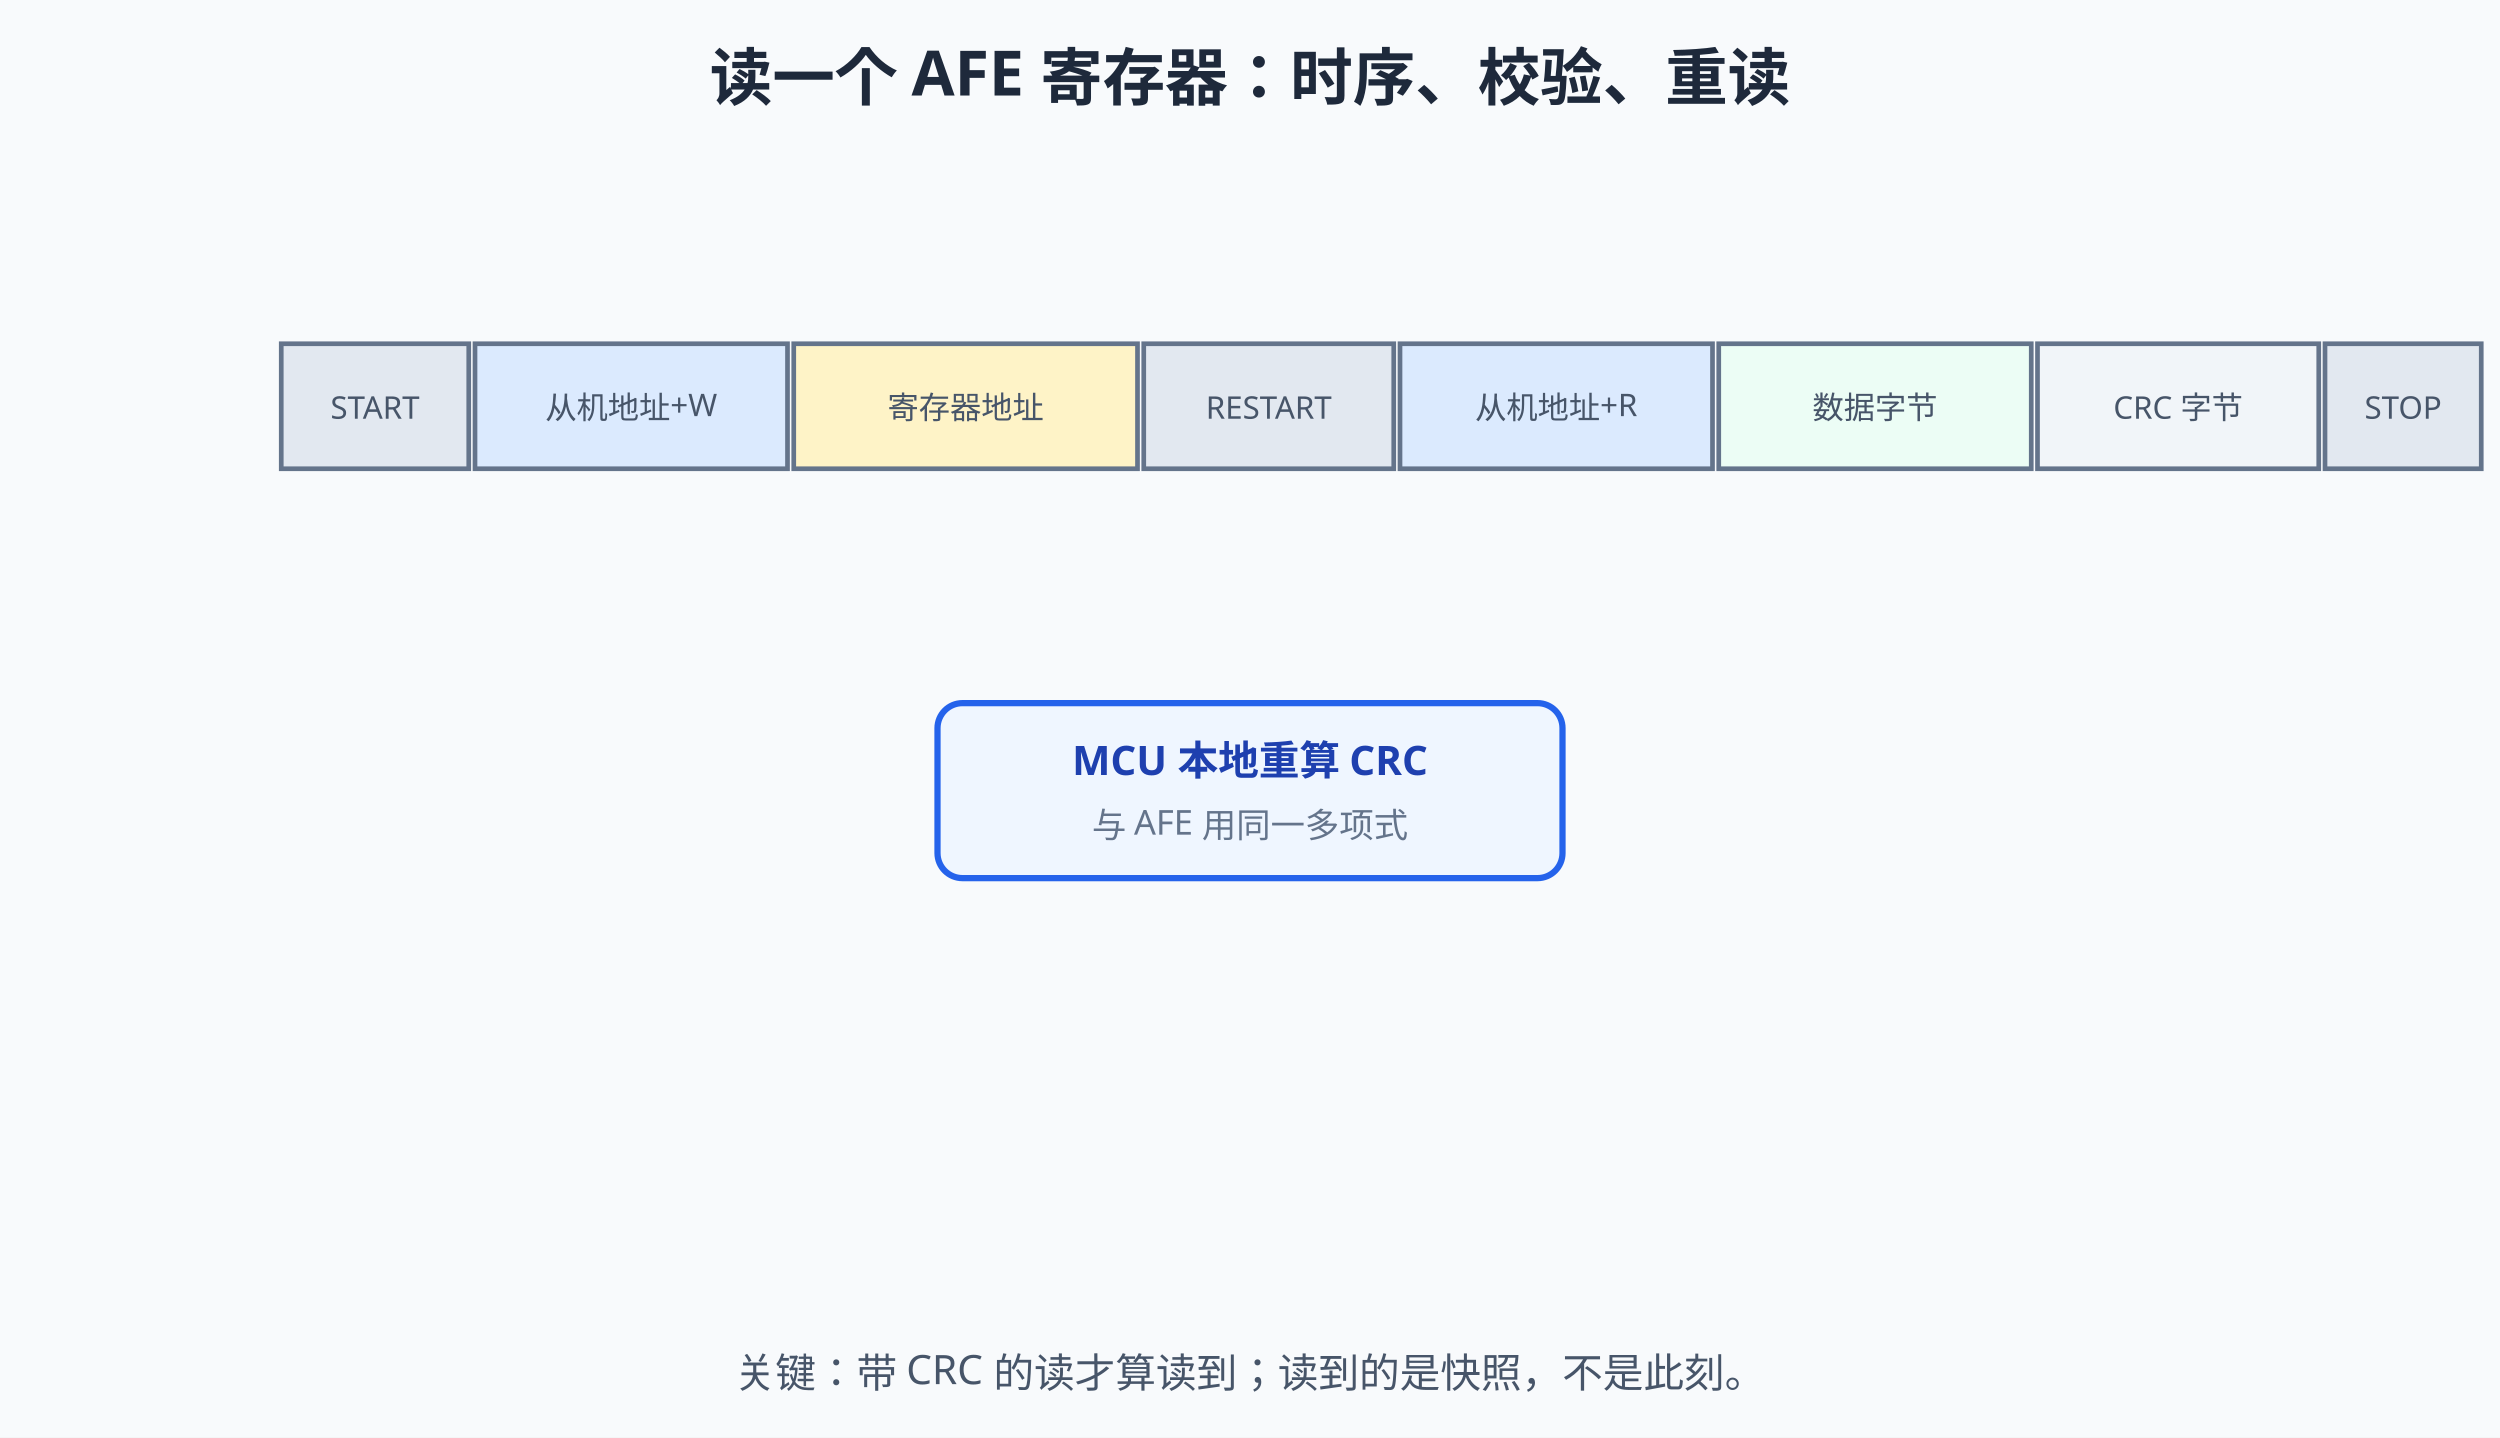
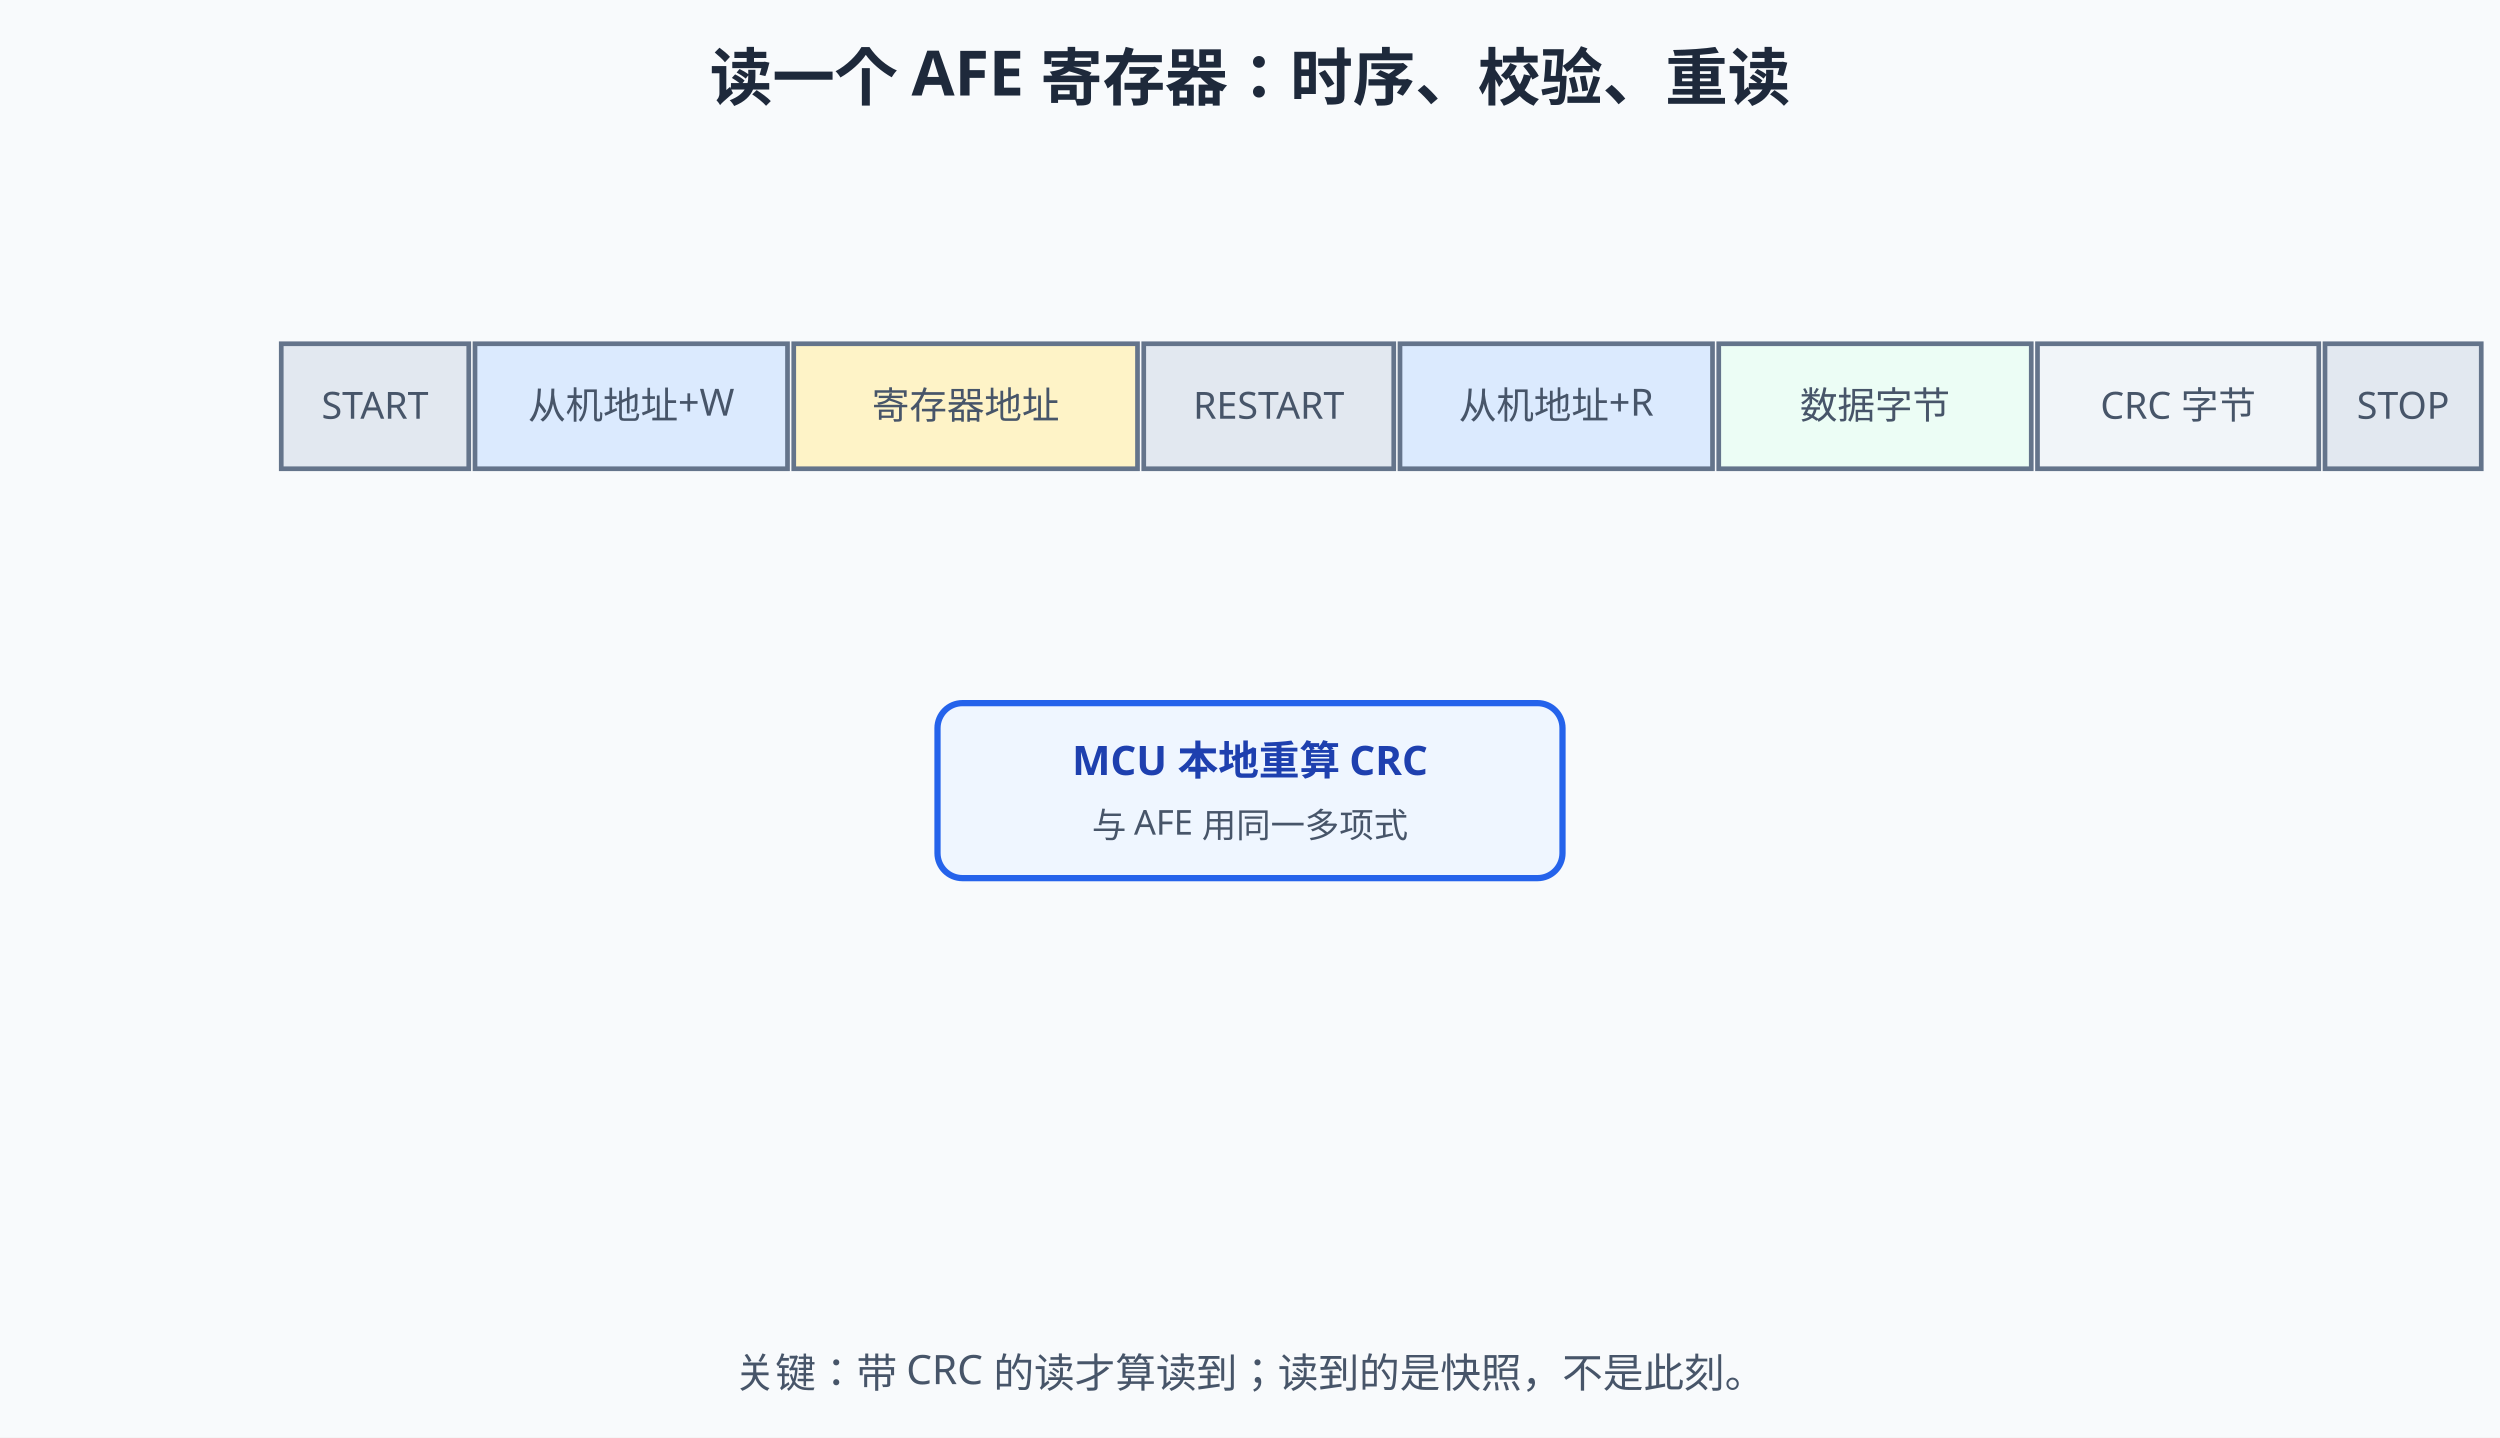
<svg xmlns="http://www.w3.org/2000/svg" width="800" height="460" viewBox="0 0 800 460">
  <rect width="800" height="460" fill="#f8fafc" />
  <style>
  text{font-family:"Segoe UI","Microsoft YaHei",sans-serif;}
  /* 深色模式：GitHub 深色主题下对调底色与文字色，只覆盖配色，不动几何与动画。
     stroke="#fff" 保持白色——那是彩色徽标上的勾选，不在覆盖范围内。 */
  @media (prefers-color-scheme: dark){
  rect[fill="#f8fafc"]{fill:#0f172a}
  rect[fill="#fff"]{fill:#1e293b}
  [fill="#f1f5f9"]{fill:#1e293b}
  [stroke="#f1f5f9"]{stroke:#1e293b}
  [fill="#e2e8f0"]{fill:#334155}
  [stroke="#e2e8f0"]{stroke:#334155}
  [fill="#cbd5e1"]{fill:#475569}
  [stroke="#cbd5e1"]{stroke:#475569}
  [fill="#64748b"]{fill:#94a3b8}
  [stroke="#64748b"]{stroke:#94a3b8}
  [fill="#475569"]{fill:#cbd5e1}
  [stroke="#475569"]{stroke:#cbd5e1}
  [fill="#334155"]{fill:#e2e8f0}
  [stroke="#334155"]{stroke:#e2e8f0}
  [fill="#1e293b"]{fill:#f1f5f9}
  [stroke="#1e293b"]{stroke:#f1f5f9}
  [fill="#dbeafe"]{fill:#1e3a8a}
  [stroke="#dbeafe"]{stroke:#1e3a8a}
  [fill="#eff6ff"]{fill:#172554}
  [stroke="#eff6ff"]{stroke:#172554}
  [fill="#bfdbfe"]{fill:#1e40af}
  [stroke="#bfdbfe"]{stroke:#1e40af}
  [fill="#1d4ed8"]{fill:#60a5fa}
  [stroke="#1d4ed8"]{stroke:#60a5fa}
  [fill="#1e40af"]{fill:#93c5fd}
  [stroke="#1e40af"]{stroke:#93c5fd}
  [fill="#2563eb"]{fill:#60a5fa}
  [stroke="#2563eb"]{stroke:#60a5fa}
  [fill="#3b82f6"]{fill:#60a5fa}
  [stroke="#3b82f6"]{stroke:#60a5fa}
  [fill="#ecfdf5"]{fill:#022c22}
  [stroke="#ecfdf5"]{stroke:#022c22}
  [fill="#a7f3d0"]{fill:#065f46}
  [stroke="#a7f3d0"]{stroke:#065f46}
  [fill="#86efac"]{fill:#166534}
  [stroke="#86efac"]{stroke:#166534}
  [fill="#065f46"]{fill:#6ee7b7}
  [stroke="#065f46"]{stroke:#6ee7b7}
  [fill="#059669"]{fill:#34d399}
  [stroke="#059669"]{stroke:#34d399}
  [fill="#fef2f2"]{fill:#450a0a}
  [stroke="#fef2f2"]{stroke:#450a0a}
  [fill="#fecaca"]{fill:#7f1d1d}
  [stroke="#fecaca"]{stroke:#7f1d1d}
  [fill="#fca5a5"]{fill:#b91c1c}
  [stroke="#fca5a5"]{stroke:#b91c1c}
  [fill="#991b1b"]{fill:#fca5a5}
  [stroke="#991b1b"]{stroke:#fca5a5}
  [fill="#dc2626"]{fill:#f87171}
  [stroke="#dc2626"]{stroke:#f87171}
  [fill="#fffbeb"]{fill:#451a03}
  [stroke="#fffbeb"]{stroke:#451a03}
  [fill="#fef3c7"]{fill:#78350f}
  [stroke="#fef3c7"]{stroke:#78350f}
  [fill="#92400e"]{fill:#fcd34d}
  [stroke="#92400e"]{stroke:#fcd34d}
  [fill="#b45309"]{fill:#fbbf24}
  [stroke="#b45309"]{stroke:#fbbf24}
  }
</style>
  <text x="400" y="32" text-anchor="middle" font-size="20" font-weight="bold" fill="#1e293b">读一个 AFE 寄存器：时序、校验、重读</text>
  <rect x="90" y="110" width="60" height="40" fill="#e2e8f0" stroke="#64748b" stroke-width="1.5" />
  <rect x="152" y="110" width="100" height="40" fill="#dbeafe" stroke="#64748b" stroke-width="1.5" />
  <rect x="254" y="110" width="110" height="40" fill="#fef3c7" stroke="#64748b" stroke-width="1.5" />
  <rect x="366" y="110" width="80" height="40" fill="#e2e8f0" stroke="#64748b" stroke-width="1.5" />
  <rect x="448" y="110" width="100" height="40" fill="#dbeafe" stroke="#64748b" stroke-width="1.5" />
  <rect x="550" y="110" width="100" height="40" fill="#ecfdf5" stroke="#64748b" stroke-width="1.5" />
  <rect x="652" y="110" width="90" height="40" fill="#f1f5f9" stroke="#64748b" stroke-width="1.5" />
  <rect x="744" y="110" width="50" height="40" fill="#e2e8f0" stroke="#64748b" stroke-width="1.5" />
-   <text x="120" y="134" text-anchor="middle" font-size="10" fill="#475569">START</text>
-   <text x="202" y="134" text-anchor="middle" font-size="10" fill="#475569">从机地址+W</text>
-   <text x="309" y="134" text-anchor="middle" font-size="10" fill="#475569">寄存器地址</text>
-   <text x="406" y="134" text-anchor="middle" font-size="10" fill="#475569">RESTART</text>
-   <text x="498" y="134" text-anchor="middle" font-size="10" fill="#475569">从机地址+R</text>
-   <text x="600" y="134" text-anchor="middle" font-size="10" fill="#475569">数据字节</text>
-   <text x="697" y="134" text-anchor="middle" font-size="10" fill="#475569">CRC 字节</text>
-   <text x="769" y="134" text-anchor="middle" font-size="10" fill="#475569">STOP</text>
+   <text x="120" y="134" text-anchor="middle" font-size="12" fill="#475569">START</text>
+   <text x="202" y="134" text-anchor="middle" font-size="12" fill="#475569">从机地址+W</text>
+   <text x="309" y="134" text-anchor="middle" font-size="12" fill="#475569">寄存器地址</text>
+   <text x="406" y="134" text-anchor="middle" font-size="12" fill="#475569">RESTART</text>
+   <text x="498" y="134" text-anchor="middle" font-size="12" fill="#475569">从机地址+R</text>
+   <text x="600" y="134" text-anchor="middle" font-size="12" fill="#475569">数据字节</text>
+   <text x="697" y="134" text-anchor="middle" font-size="12" fill="#475569">CRC 字节</text>
+   <text x="769" y="134" text-anchor="middle" font-size="12" fill="#475569">STOP</text>
  <rect y="106" height="48" rx="4" fill="none" stroke="#2563eb" stroke-width="3" x="90" width="60" opacity="0">
    <animate attributeName="opacity" values="0;1;1;0;0" keyTimes="0;0.02;0.44;0.48;1" dur="12s" repeatCount="indefinite" />
    <animate attributeName="x" values="90;152;254;366;448;550;652;744" keyTimes="0;0.055;0.11;0.165;0.22;0.275;0.33;0.385" calcMode="discrete" dur="12s" repeatCount="indefinite" />
    <animate attributeName="width" values="60;100;110;80;100;100;90;50" keyTimes="0;0.055;0.11;0.165;0.22;0.275;0.33;0.385" calcMode="discrete" dur="12s" repeatCount="indefinite" />
  </rect>
  <circle r="5" fill="#059669" opacity="0">
    <animate attributeName="opacity" values="0;0;1;1;0;0" keyTimes="0;0.36;0.39;0.44;0.48;1" dur="12s" repeatCount="indefinite" />
    <animateMotion path="M600,150 L400,225" keyPoints="0;0;1;1" keyTimes="0;0.36;0.44;1" calcMode="linear" dur="12s" repeatCount="indefinite" />
  </circle>
  <rect x="300" y="225" width="200" height="56" rx="8" fill="#eff6ff" stroke="#2563eb" stroke-width="2" />
  <text x="400" y="248" text-anchor="middle" font-size="13" font-weight="bold" fill="#1e40af">MCU 本地重算 CRC</text>
-   <text x="400" y="268" text-anchor="middle" font-size="11" fill="#64748b">与 AFE 用同一多项式</text>
+   <text x="400" y="268" text-anchor="middle" font-size="11" fill="#475569">与 AFE 用同一多项式</text>
  <text x="400" y="320" text-anchor="middle" font-size="13" font-weight="bold" fill="#059669" opacity="0">0x5A = 0x5A ✓ 采纳，写入电压缓存
    <animate attributeName="opacity" values="0;0;1;1;0;0" keyTimes="0;0.48;0.52;0.6;0.64;1" dur="12s" repeatCount="indefinite" />
  </text>
  <path d="M614,78 L600,104 L616,106 L600,138" fill="none" stroke="#dc2626" stroke-width="3" opacity="0">
    <animate attributeName="opacity" values="0;0;1;1;0;0" keyTimes="0;0.58;0.6;0.66;0.68;1" dur="12s" repeatCount="indefinite" />
  </path>
-   <text x="640" y="84" text-anchor="start" font-size="10" fill="#dc2626" opacity="0">线束受扰
+   <text x="640" y="84" text-anchor="start" font-size="12" fill="#dc2626" opacity="0">线束受扰
    <animate attributeName="opacity" values="0;0;1;1;0;0" keyTimes="0;0.58;0.6;0.66;0.68;1" dur="12s" repeatCount="indefinite" />
  </text>
  <rect x="550" y="110" width="100" height="40" fill="#dc2626" opacity="0">
    <animate attributeName="opacity" values="0;0;0.35;0;0.3;0;0" keyTimes="0;0.6;0.62;0.64;0.66;0.68;1" dur="12s" repeatCount="indefinite" />
  </rect>
-   <text x="600" y="168" text-anchor="middle" font-size="10" fill="#dc2626" opacity="0">0x5A → 0xC3（位翻转）
+   <text x="600" y="168" text-anchor="middle" font-size="12" fill="#dc2626" opacity="0">0x5A → 0xC3（位翻转）
    <animate attributeName="opacity" values="0;0;1;1;0;0" keyTimes="0;0.62;0.65;0.78;0.81;1" dur="12s" repeatCount="indefinite" />
  </text>
  <text x="400" y="342" text-anchor="middle" font-size="13" font-weight="bold" fill="#dc2626" opacity="0">0x5A ≠ 0xC3 ✗ 丢弃，重读一次——不拿错数据做保护决策
    <animate attributeName="opacity" values="0;0;1;1;0;0" keyTimes="0;0.66;0.7;0.8;0.84;1" dur="12s" repeatCount="indefinite" />
  </text>
  <rect x="170" y="360" width="460" height="30" rx="6" fill="#fffbeb" stroke="#f59e0b" stroke-width="1.5" opacity="0">
    <animate attributeName="opacity" values="0;0;1;1" keyTimes="0;0.82;0.87;1" dur="12s" repeatCount="indefinite" />
  </rect>
  <text x="400" y="379" text-anchor="middle" font-size="12" fill="#92400e" opacity="0">读到的是寄存器快照：AFE 每 250ms 才刷新一轮（示例），别把旧数据当新鲜
    <animate attributeName="opacity" values="0;0;1;1" keyTimes="0;0.82;0.87;1" dur="12s" repeatCount="indefinite" />
  </text>
  <text x="400" y="444" text-anchor="middle" font-size="13" fill="#475569">关键：带 CRC 的读才算读到；读到的是快照，不是此刻。</text>
</svg>
